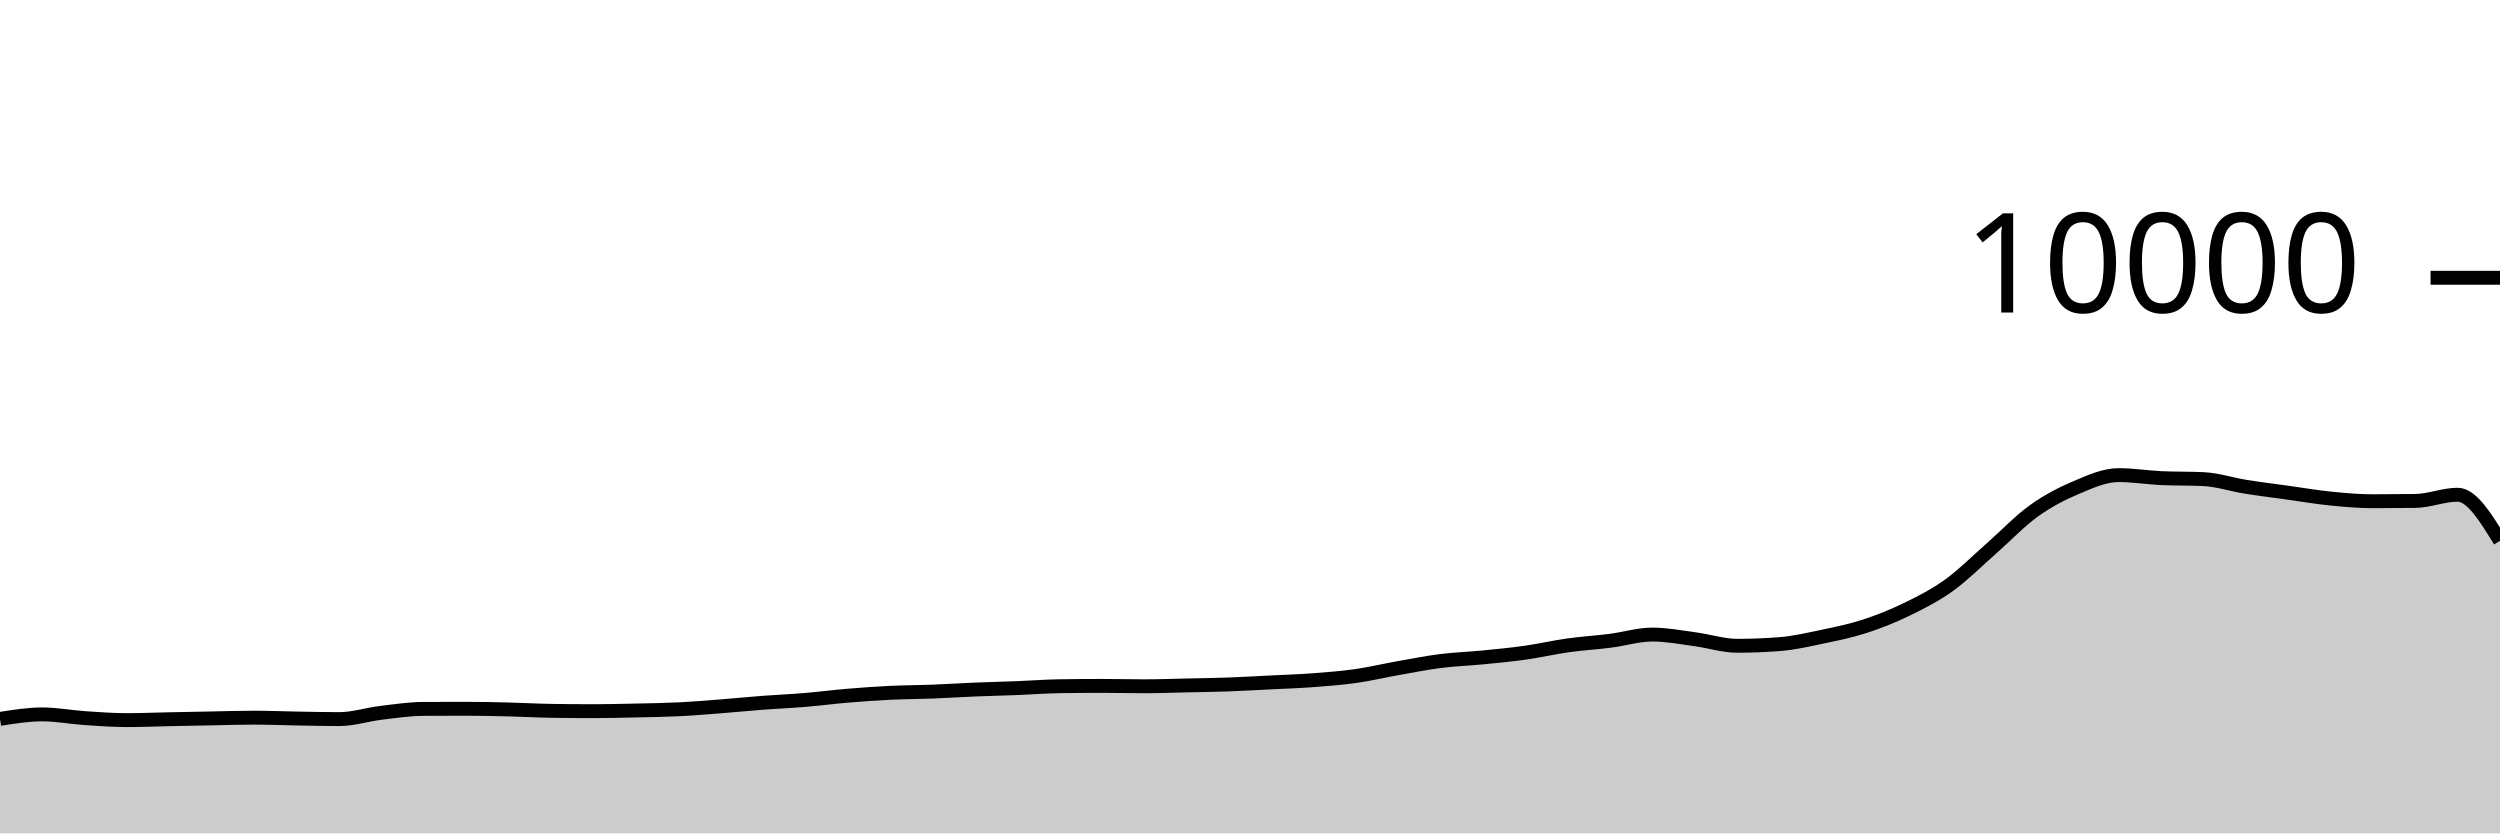
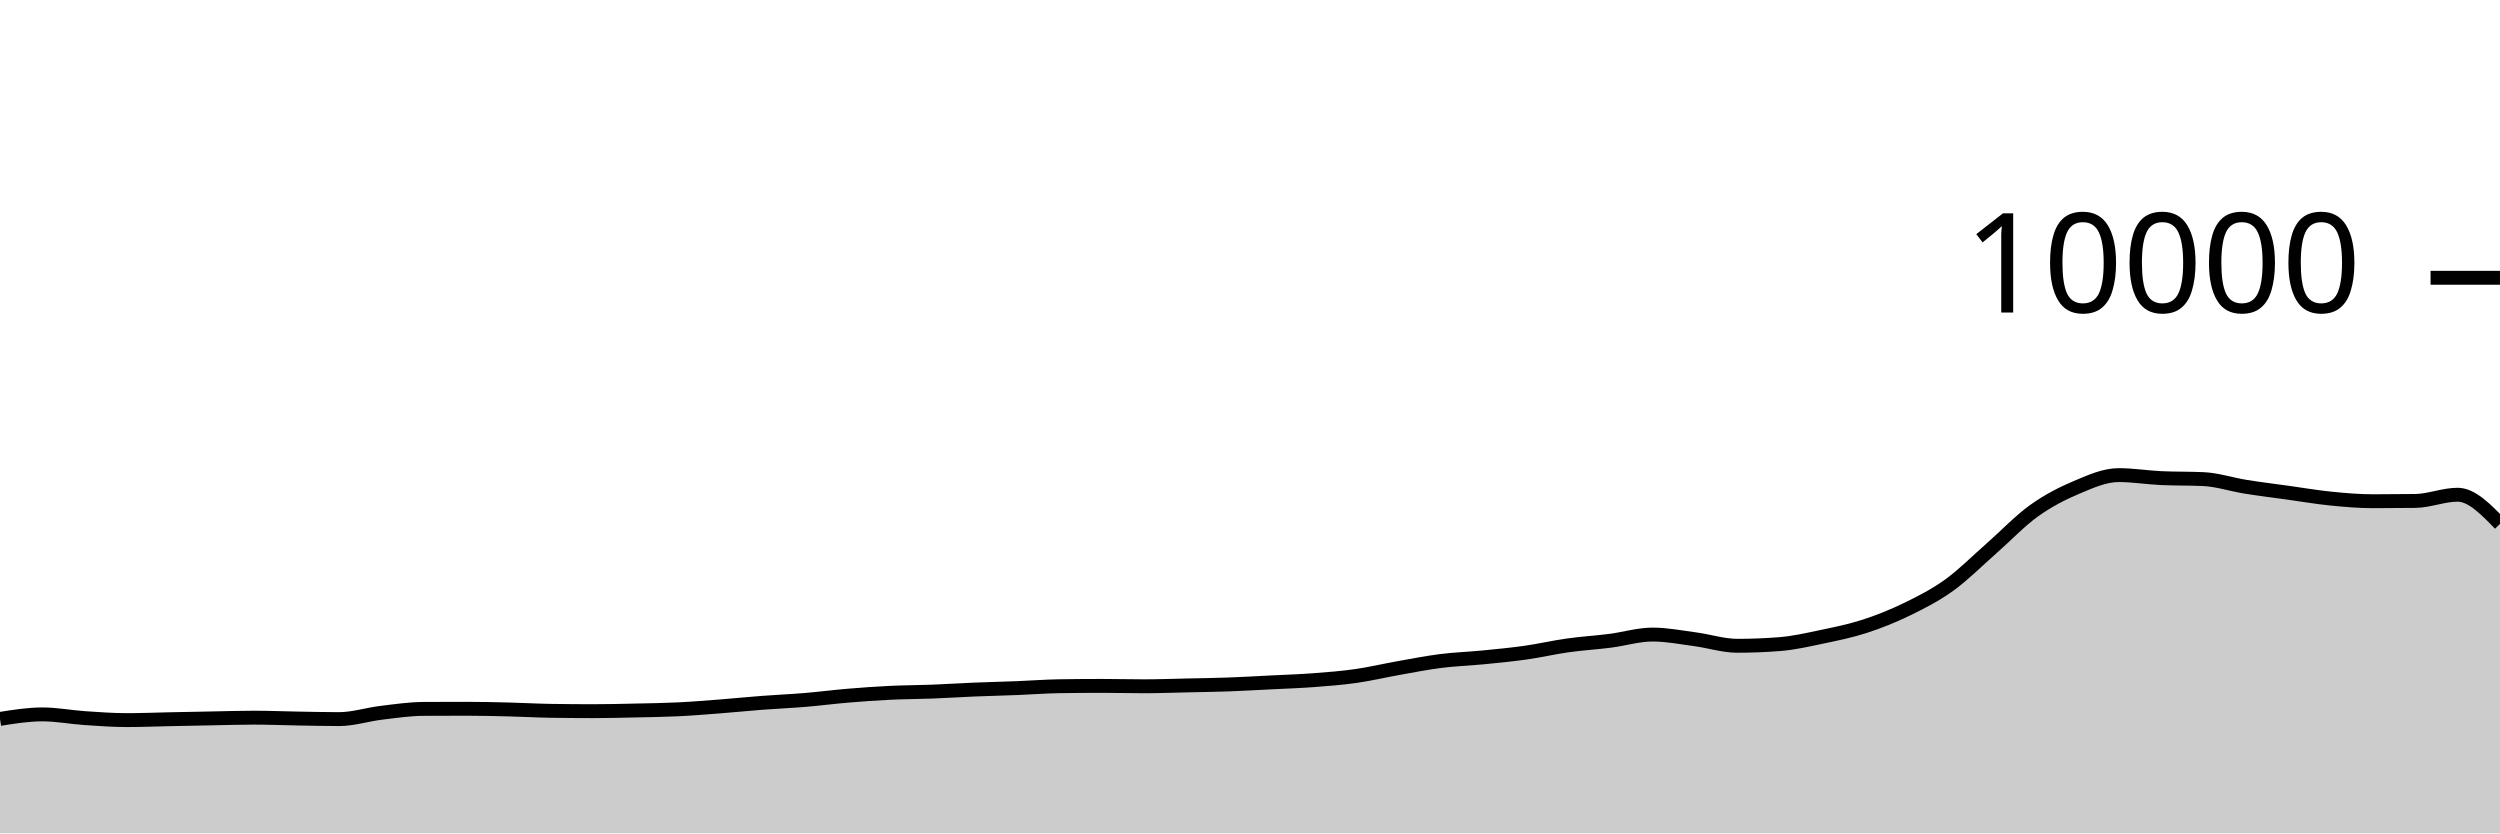
<svg xmlns="http://www.w3.org/2000/svg" viewBox="0 0 180 60">
  <g transform="translate(0,20)">
-     <path class="area" fill="rgba(0, 0, 0, 0.2)" d="M0,31.76C1.017,31.598,2.034,31.436,3.051,31.436C4.068,31.436,5.085,31.635,6.102,31.704C7.119,31.773,8.136,31.848,9.153,31.848C10.169,31.848,11.186,31.805,12.203,31.784C13.22,31.763,14.237,31.743,15.254,31.724C16.271,31.705,17.288,31.672,18.305,31.672C19.322,31.672,20.339,31.715,21.356,31.732C22.373,31.749,23.39,31.776,24.407,31.776C25.424,31.776,26.441,31.443,27.458,31.32C28.475,31.197,29.492,31.045,30.508,31.04C31.525,31.035,32.542,31.032,33.559,31.032C34.576,31.032,35.593,31.055,36.61,31.08C37.627,31.105,38.644,31.164,39.661,31.18C40.678,31.196,41.695,31.204,42.712,31.204C43.729,31.204,44.746,31.178,45.763,31.156C46.78,31.134,47.797,31.121,48.814,31.072C49.831,31.023,50.847,30.939,51.864,30.86C52.881,30.781,53.898,30.677,54.915,30.6C55.932,30.523,56.949,30.481,57.966,30.396C58.983,30.311,60,30.177,61.017,30.092C62.034,30.007,63.051,29.933,64.068,29.884C65.085,29.835,66.102,29.835,67.119,29.796C68.136,29.757,69.153,29.69,70.169,29.648C71.186,29.606,72.203,29.584,73.22,29.544C74.237,29.504,75.254,29.424,76.271,29.408C77.288,29.392,78.305,29.384,79.322,29.384C80.339,29.384,81.356,29.412,82.373,29.412C83.39,29.412,84.407,29.374,85.424,29.352C86.441,29.33,87.458,29.317,88.475,29.28C89.492,29.243,90.508,29.183,91.525,29.132C92.542,29.081,93.559,29.049,94.576,28.972C95.593,28.895,96.61,28.817,97.627,28.672C98.644,28.527,99.661,28.284,100.678,28.104C101.695,27.924,102.712,27.721,103.729,27.592C104.746,27.463,105.763,27.432,106.78,27.332C107.797,27.232,108.814,27.136,109.831,26.992C110.847,26.848,111.864,26.611,112.881,26.468C113.898,26.325,114.915,26.266,115.932,26.136C116.949,26.006,117.966,25.688,118.983,25.688C120,25.688,121.017,25.889,122.034,26.024C123.051,26.159,124.068,26.496,125.085,26.496C126.102,26.496,127.119,26.456,128.136,26.376C129.153,26.296,130.169,26.061,131.186,25.848C132.203,25.635,133.22,25.429,134.237,25.1C135.254,24.771,136.271,24.367,137.288,23.872C138.305,23.377,139.322,22.864,140.339,22.132C141.356,21.4,142.373,20.372,143.39,19.48C144.407,18.588,145.424,17.51,146.441,16.78C147.458,16.05,148.475,15.529,149.492,15.1C150.508,14.671,151.525,14.208,152.542,14.208C153.559,14.208,154.576,14.376,155.593,14.424C156.61,14.472,157.627,14.448,158.644,14.496C159.661,14.544,160.678,14.885,161.695,15.048C162.712,15.211,163.729,15.335,164.746,15.476C165.763,15.617,166.78,15.794,167.797,15.896C168.814,15.998,169.831,16.088,170.847,16.088C171.864,16.088,172.881,16.081,173.898,16.068C174.915,16.055,175.932,15.62,176.949,15.62C177.966,15.62,178.983,17.28,180,18.94L180,40C178.983,40,177.966,40,176.949,40C175.932,40,174.915,40,173.898,40C172.881,40,171.864,40,170.847,40C169.831,40,168.814,40,167.797,40C166.78,40,165.763,40,164.746,40C163.729,40,162.712,40,161.695,40C160.678,40,159.661,40,158.644,40C157.627,40,156.61,40,155.593,40C154.576,40,153.559,40,152.542,40C151.525,40,150.508,40,149.492,40C148.475,40,147.458,40,146.441,40C145.424,40,144.407,40,143.39,40C142.373,40,141.356,40,140.339,40C139.322,40,138.305,40,137.288,40C136.271,40,135.254,40,134.237,40C133.22,40,132.203,40,131.186,40C130.169,40,129.153,40,128.136,40C127.119,40,126.102,40,125.085,40C124.068,40,123.051,40,122.034,40C121.017,40,120,40,118.983,40C117.966,40,116.949,40,115.932,40C114.915,40,113.898,40,112.881,40C111.864,40,110.847,40,109.831,40C108.814,40,107.797,40,106.78,40C105.763,40,104.746,40,103.729,40C102.712,40,101.695,40,100.678,40C99.661,40,98.644,40,97.627,40C96.61,40,95.593,40,94.576,40C93.559,40,92.542,40,91.525,40C90.508,40,89.492,40,88.475,40C87.458,40,86.441,40,85.424,40C84.407,40,83.39,40,82.373,40C81.356,40,80.339,40,79.322,40C78.305,40,77.288,40,76.271,40C75.254,40,74.237,40,73.22,40C72.203,40,71.186,40,70.169,40C69.153,40,68.136,40,67.119,40C66.102,40,65.085,40,64.068,40C63.051,40,62.034,40,61.017,40C60,40,58.983,40,57.966,40C56.949,40,55.932,40,54.915,40C53.898,40,52.881,40,51.864,40C50.847,40,49.831,40,48.814,40C47.797,40,46.78,40,45.763,40C44.746,40,43.729,40,42.712,40C41.695,40,40.678,40,39.661,40C38.644,40,37.627,40,36.61,40C35.593,40,34.576,40,33.559,40C32.542,40,31.525,40,30.508,40C29.492,40,28.475,40,27.458,40C26.441,40,25.424,40,24.407,40C23.39,40,22.373,40,21.356,40C20.339,40,19.322,40,18.305,40C17.288,40,16.271,40,15.254,40C14.237,40,13.22,40,12.203,40C11.186,40,10.169,40,9.153,40C8.136,40,7.119,40,6.102,40C5.085,40,4.068,40,3.051,40C2.034,40,1.017,40,0,40Z" />
-     <path class="line" stroke="black" fill="none" d="M0,31.76C1.017,31.598,2.034,31.436,3.051,31.436C4.068,31.436,5.085,31.635,6.102,31.704C7.119,31.773,8.136,31.848,9.153,31.848C10.169,31.848,11.186,31.805,12.203,31.784C13.22,31.763,14.237,31.743,15.254,31.724C16.271,31.705,17.288,31.672,18.305,31.672C19.322,31.672,20.339,31.715,21.356,31.732C22.373,31.749,23.39,31.776,24.407,31.776C25.424,31.776,26.441,31.443,27.458,31.32C28.475,31.197,29.492,31.045,30.508,31.04C31.525,31.035,32.542,31.032,33.559,31.032C34.576,31.032,35.593,31.055,36.61,31.08C37.627,31.105,38.644,31.164,39.661,31.18C40.678,31.196,41.695,31.204,42.712,31.204C43.729,31.204,44.746,31.178,45.763,31.156C46.78,31.134,47.797,31.121,48.814,31.072C49.831,31.023,50.847,30.939,51.864,30.86C52.881,30.781,53.898,30.677,54.915,30.6C55.932,30.523,56.949,30.481,57.966,30.396C58.983,30.311,60,30.177,61.017,30.092C62.034,30.007,63.051,29.933,64.068,29.884C65.085,29.835,66.102,29.835,67.119,29.796C68.136,29.757,69.153,29.69,70.169,29.648C71.186,29.606,72.203,29.584,73.22,29.544C74.237,29.504,75.254,29.424,76.271,29.408C77.288,29.392,78.305,29.384,79.322,29.384C80.339,29.384,81.356,29.412,82.373,29.412C83.39,29.412,84.407,29.374,85.424,29.352C86.441,29.33,87.458,29.317,88.475,29.28C89.492,29.243,90.508,29.183,91.525,29.132C92.542,29.081,93.559,29.049,94.576,28.972C95.593,28.895,96.61,28.817,97.627,28.672C98.644,28.527,99.661,28.284,100.678,28.104C101.695,27.924,102.712,27.721,103.729,27.592C104.746,27.463,105.763,27.432,106.78,27.332C107.797,27.232,108.814,27.136,109.831,26.992C110.847,26.848,111.864,26.611,112.881,26.468C113.898,26.325,114.915,26.266,115.932,26.136C116.949,26.006,117.966,25.688,118.983,25.688C120,25.688,121.017,25.889,122.034,26.024C123.051,26.159,124.068,26.496,125.085,26.496C126.102,26.496,127.119,26.456,128.136,26.376C129.153,26.296,130.169,26.061,131.186,25.848C132.203,25.635,133.22,25.429,134.237,25.1C135.254,24.771,136.271,24.367,137.288,23.872C138.305,23.377,139.322,22.864,140.339,22.132C141.356,21.4,142.373,20.372,143.39,19.48C144.407,18.588,145.424,17.51,146.441,16.78C147.458,16.05,148.475,15.529,149.492,15.1C150.508,14.671,151.525,14.208,152.542,14.208C153.559,14.208,154.576,14.376,155.593,14.424C156.61,14.472,157.627,14.448,158.644,14.496C159.661,14.544,160.678,14.885,161.695,15.048C162.712,15.211,163.729,15.335,164.746,15.476C165.763,15.617,166.78,15.794,167.797,15.896C168.814,15.998,169.831,16.088,170.847,16.088C171.864,16.088,172.881,16.081,173.898,16.068C174.915,16.055,175.932,15.62,176.949,15.62C177.966,15.62,178.983,17.28,180,18.94" />
+     <path class="area" fill="rgba(0, 0, 0, 0.2)" d="M0,31.76C1.017,31.598,2.034,31.436,3.051,31.436C4.068,31.436,5.085,31.635,6.102,31.704C7.119,31.773,8.136,31.848,9.153,31.848C10.169,31.848,11.186,31.805,12.203,31.784C13.22,31.763,14.237,31.743,15.254,31.724C16.271,31.705,17.288,31.672,18.305,31.672C19.322,31.672,20.339,31.715,21.356,31.732C22.373,31.749,23.39,31.776,24.407,31.776C25.424,31.776,26.441,31.443,27.458,31.32C28.475,31.197,29.492,31.045,30.508,31.04C31.525,31.035,32.542,31.032,33.559,31.032C34.576,31.032,35.593,31.055,36.61,31.08C37.627,31.105,38.644,31.164,39.661,31.18C40.678,31.196,41.695,31.204,42.712,31.204C43.729,31.204,44.746,31.178,45.763,31.156C46.78,31.134,47.797,31.121,48.814,31.072C49.831,31.023,50.847,30.939,51.864,30.86C52.881,30.781,53.898,30.677,54.915,30.6C55.932,30.523,56.949,30.481,57.966,30.396C58.983,30.311,60,30.177,61.017,30.092C62.034,30.007,63.051,29.933,64.068,29.884C65.085,29.835,66.102,29.835,67.119,29.796C68.136,29.757,69.153,29.69,70.169,29.648C71.186,29.606,72.203,29.584,73.22,29.544C74.237,29.504,75.254,29.424,76.271,29.408C77.288,29.392,78.305,29.384,79.322,29.384C80.339,29.384,81.356,29.412,82.373,29.412C83.39,29.412,84.407,29.374,85.424,29.352C86.441,29.33,87.458,29.317,88.475,29.28C89.492,29.243,90.508,29.183,91.525,29.132C92.542,29.081,93.559,29.049,94.576,28.972C95.593,28.895,96.61,28.817,97.627,28.672C98.644,28.527,99.661,28.284,100.678,28.104C101.695,27.924,102.712,27.721,103.729,27.592C104.746,27.463,105.763,27.432,106.78,27.332C107.797,27.232,108.814,27.136,109.831,26.992C110.847,26.848,111.864,26.611,112.881,26.468C113.898,26.325,114.915,26.266,115.932,26.136C116.949,26.006,117.966,25.688,118.983,25.688C120,25.688,121.017,25.889,122.034,26.024C123.051,26.159,124.068,26.496,125.085,26.496C126.102,26.496,127.119,26.456,128.136,26.376C129.153,26.296,130.169,26.061,131.186,25.848C132.203,25.635,133.22,25.429,134.237,25.1C135.254,24.771,136.271,24.367,137.288,23.872C138.305,23.377,139.322,22.864,140.339,22.132C141.356,21.4,142.373,20.372,143.39,19.48C144.407,18.588,145.424,17.51,146.441,16.78C147.458,16.05,148.475,15.529,149.492,15.1C150.508,14.671,151.525,14.208,152.542,14.208C153.559,14.208,154.576,14.376,155.593,14.424C156.61,14.472,157.627,14.448,158.644,14.496C159.661,14.544,160.678,14.885,161.695,15.048C162.712,15.211,163.729,15.335,164.746,15.476C165.763,15.617,166.78,15.794,167.797,15.896C168.814,15.998,169.831,16.088,170.847,16.088C171.864,16.088,172.881,16.081,173.898,16.068C174.915,16.055,175.932,15.62,176.949,15.62C177.966,15.62,178.983,16.67,180,17.72L180,40C178.983,40,177.966,40,176.949,40C175.932,40,174.915,40,173.898,40C172.881,40,171.864,40,170.847,40C169.831,40,168.814,40,167.797,40C166.78,40,165.763,40,164.746,40C163.729,40,162.712,40,161.695,40C160.678,40,159.661,40,158.644,40C157.627,40,156.61,40,155.593,40C154.576,40,153.559,40,152.542,40C151.525,40,150.508,40,149.492,40C148.475,40,147.458,40,146.441,40C145.424,40,144.407,40,143.39,40C142.373,40,141.356,40,140.339,40C139.322,40,138.305,40,137.288,40C136.271,40,135.254,40,134.237,40C133.22,40,132.203,40,131.186,40C130.169,40,129.153,40,128.136,40C127.119,40,126.102,40,125.085,40C124.068,40,123.051,40,122.034,40C121.017,40,120,40,118.983,40C117.966,40,116.949,40,115.932,40C114.915,40,113.898,40,112.881,40C111.864,40,110.847,40,109.831,40C108.814,40,107.797,40,106.78,40C105.763,40,104.746,40,103.729,40C102.712,40,101.695,40,100.678,40C99.661,40,98.644,40,97.627,40C96.61,40,95.593,40,94.576,40C93.559,40,92.542,40,91.525,40C90.508,40,89.492,40,88.475,40C87.458,40,86.441,40,85.424,40C84.407,40,83.39,40,82.373,40C81.356,40,80.339,40,79.322,40C78.305,40,77.288,40,76.271,40C75.254,40,74.237,40,73.22,40C72.203,40,71.186,40,70.169,40C69.153,40,68.136,40,67.119,40C66.102,40,65.085,40,64.068,40C63.051,40,62.034,40,61.017,40C60,40,58.983,40,57.966,40C56.949,40,55.932,40,54.915,40C53.898,40,52.881,40,51.864,40C50.847,40,49.831,40,48.814,40C47.797,40,46.78,40,45.763,40C44.746,40,43.729,40,42.712,40C41.695,40,40.678,40,39.661,40C38.644,40,37.627,40,36.61,40C35.593,40,34.576,40,33.559,40C32.542,40,31.525,40,30.508,40C29.492,40,28.475,40,27.458,40C26.441,40,25.424,40,24.407,40C23.39,40,22.373,40,21.356,40C20.339,40,19.322,40,18.305,40C17.288,40,16.271,40,15.254,40C14.237,40,13.22,40,12.203,40C11.186,40,10.169,40,9.153,40C8.136,40,7.119,40,6.102,40C5.085,40,4.068,40,3.051,40C2.034,40,1.017,40,0,40Z" />
+     <path class="line" stroke="black" fill="none" d="M0,31.76C1.017,31.598,2.034,31.436,3.051,31.436C4.068,31.436,5.085,31.635,6.102,31.704C7.119,31.773,8.136,31.848,9.153,31.848C10.169,31.848,11.186,31.805,12.203,31.784C13.22,31.763,14.237,31.743,15.254,31.724C16.271,31.705,17.288,31.672,18.305,31.672C19.322,31.672,20.339,31.715,21.356,31.732C22.373,31.749,23.39,31.776,24.407,31.776C25.424,31.776,26.441,31.443,27.458,31.32C28.475,31.197,29.492,31.045,30.508,31.04C31.525,31.035,32.542,31.032,33.559,31.032C34.576,31.032,35.593,31.055,36.61,31.08C37.627,31.105,38.644,31.164,39.661,31.18C40.678,31.196,41.695,31.204,42.712,31.204C43.729,31.204,44.746,31.178,45.763,31.156C46.78,31.134,47.797,31.121,48.814,31.072C49.831,31.023,50.847,30.939,51.864,30.86C52.881,30.781,53.898,30.677,54.915,30.6C55.932,30.523,56.949,30.481,57.966,30.396C58.983,30.311,60,30.177,61.017,30.092C62.034,30.007,63.051,29.933,64.068,29.884C65.085,29.835,66.102,29.835,67.119,29.796C68.136,29.757,69.153,29.69,70.169,29.648C71.186,29.606,72.203,29.584,73.22,29.544C74.237,29.504,75.254,29.424,76.271,29.408C77.288,29.392,78.305,29.384,79.322,29.384C80.339,29.384,81.356,29.412,82.373,29.412C83.39,29.412,84.407,29.374,85.424,29.352C86.441,29.33,87.458,29.317,88.475,29.28C89.492,29.243,90.508,29.183,91.525,29.132C92.542,29.081,93.559,29.049,94.576,28.972C95.593,28.895,96.61,28.817,97.627,28.672C98.644,28.527,99.661,28.284,100.678,28.104C101.695,27.924,102.712,27.721,103.729,27.592C104.746,27.463,105.763,27.432,106.78,27.332C107.797,27.232,108.814,27.136,109.831,26.992C110.847,26.848,111.864,26.611,112.881,26.468C113.898,26.325,114.915,26.266,115.932,26.136C116.949,26.006,117.966,25.688,118.983,25.688C120,25.688,121.017,25.889,122.034,26.024C123.051,26.159,124.068,26.496,125.085,26.496C126.102,26.496,127.119,26.456,128.136,26.376C129.153,26.296,130.169,26.061,131.186,25.848C132.203,25.635,133.22,25.429,134.237,25.1C135.254,24.771,136.271,24.367,137.288,23.872C138.305,23.377,139.322,22.864,140.339,22.132C141.356,21.4,142.373,20.372,143.39,19.48C144.407,18.588,145.424,17.51,146.441,16.78C147.458,16.05,148.475,15.529,149.492,15.1C150.508,14.671,151.525,14.208,152.542,14.208C153.559,14.208,154.576,14.376,155.593,14.424C156.61,14.472,157.627,14.448,158.644,14.496C159.661,14.544,160.678,14.885,161.695,15.048C162.712,15.211,163.729,15.335,164.746,15.476C165.763,15.617,166.78,15.794,167.797,15.896C168.814,15.998,169.831,16.088,170.847,16.088C171.864,16.088,172.881,16.081,173.898,16.068C174.915,16.055,175.932,15.62,176.949,15.62C177.966,15.62,178.983,16.67,180,17.72" />
    <path class="axis-ceiling" stroke-width="1" stroke="black" fill="none" d="M175,0L180,0" />
    <text class="axis-ceiling-label" font-family="sans-serif" text-anchor="end" font-size="10px" x="170" y="2.5">10000</text>
  </g>
</svg>
